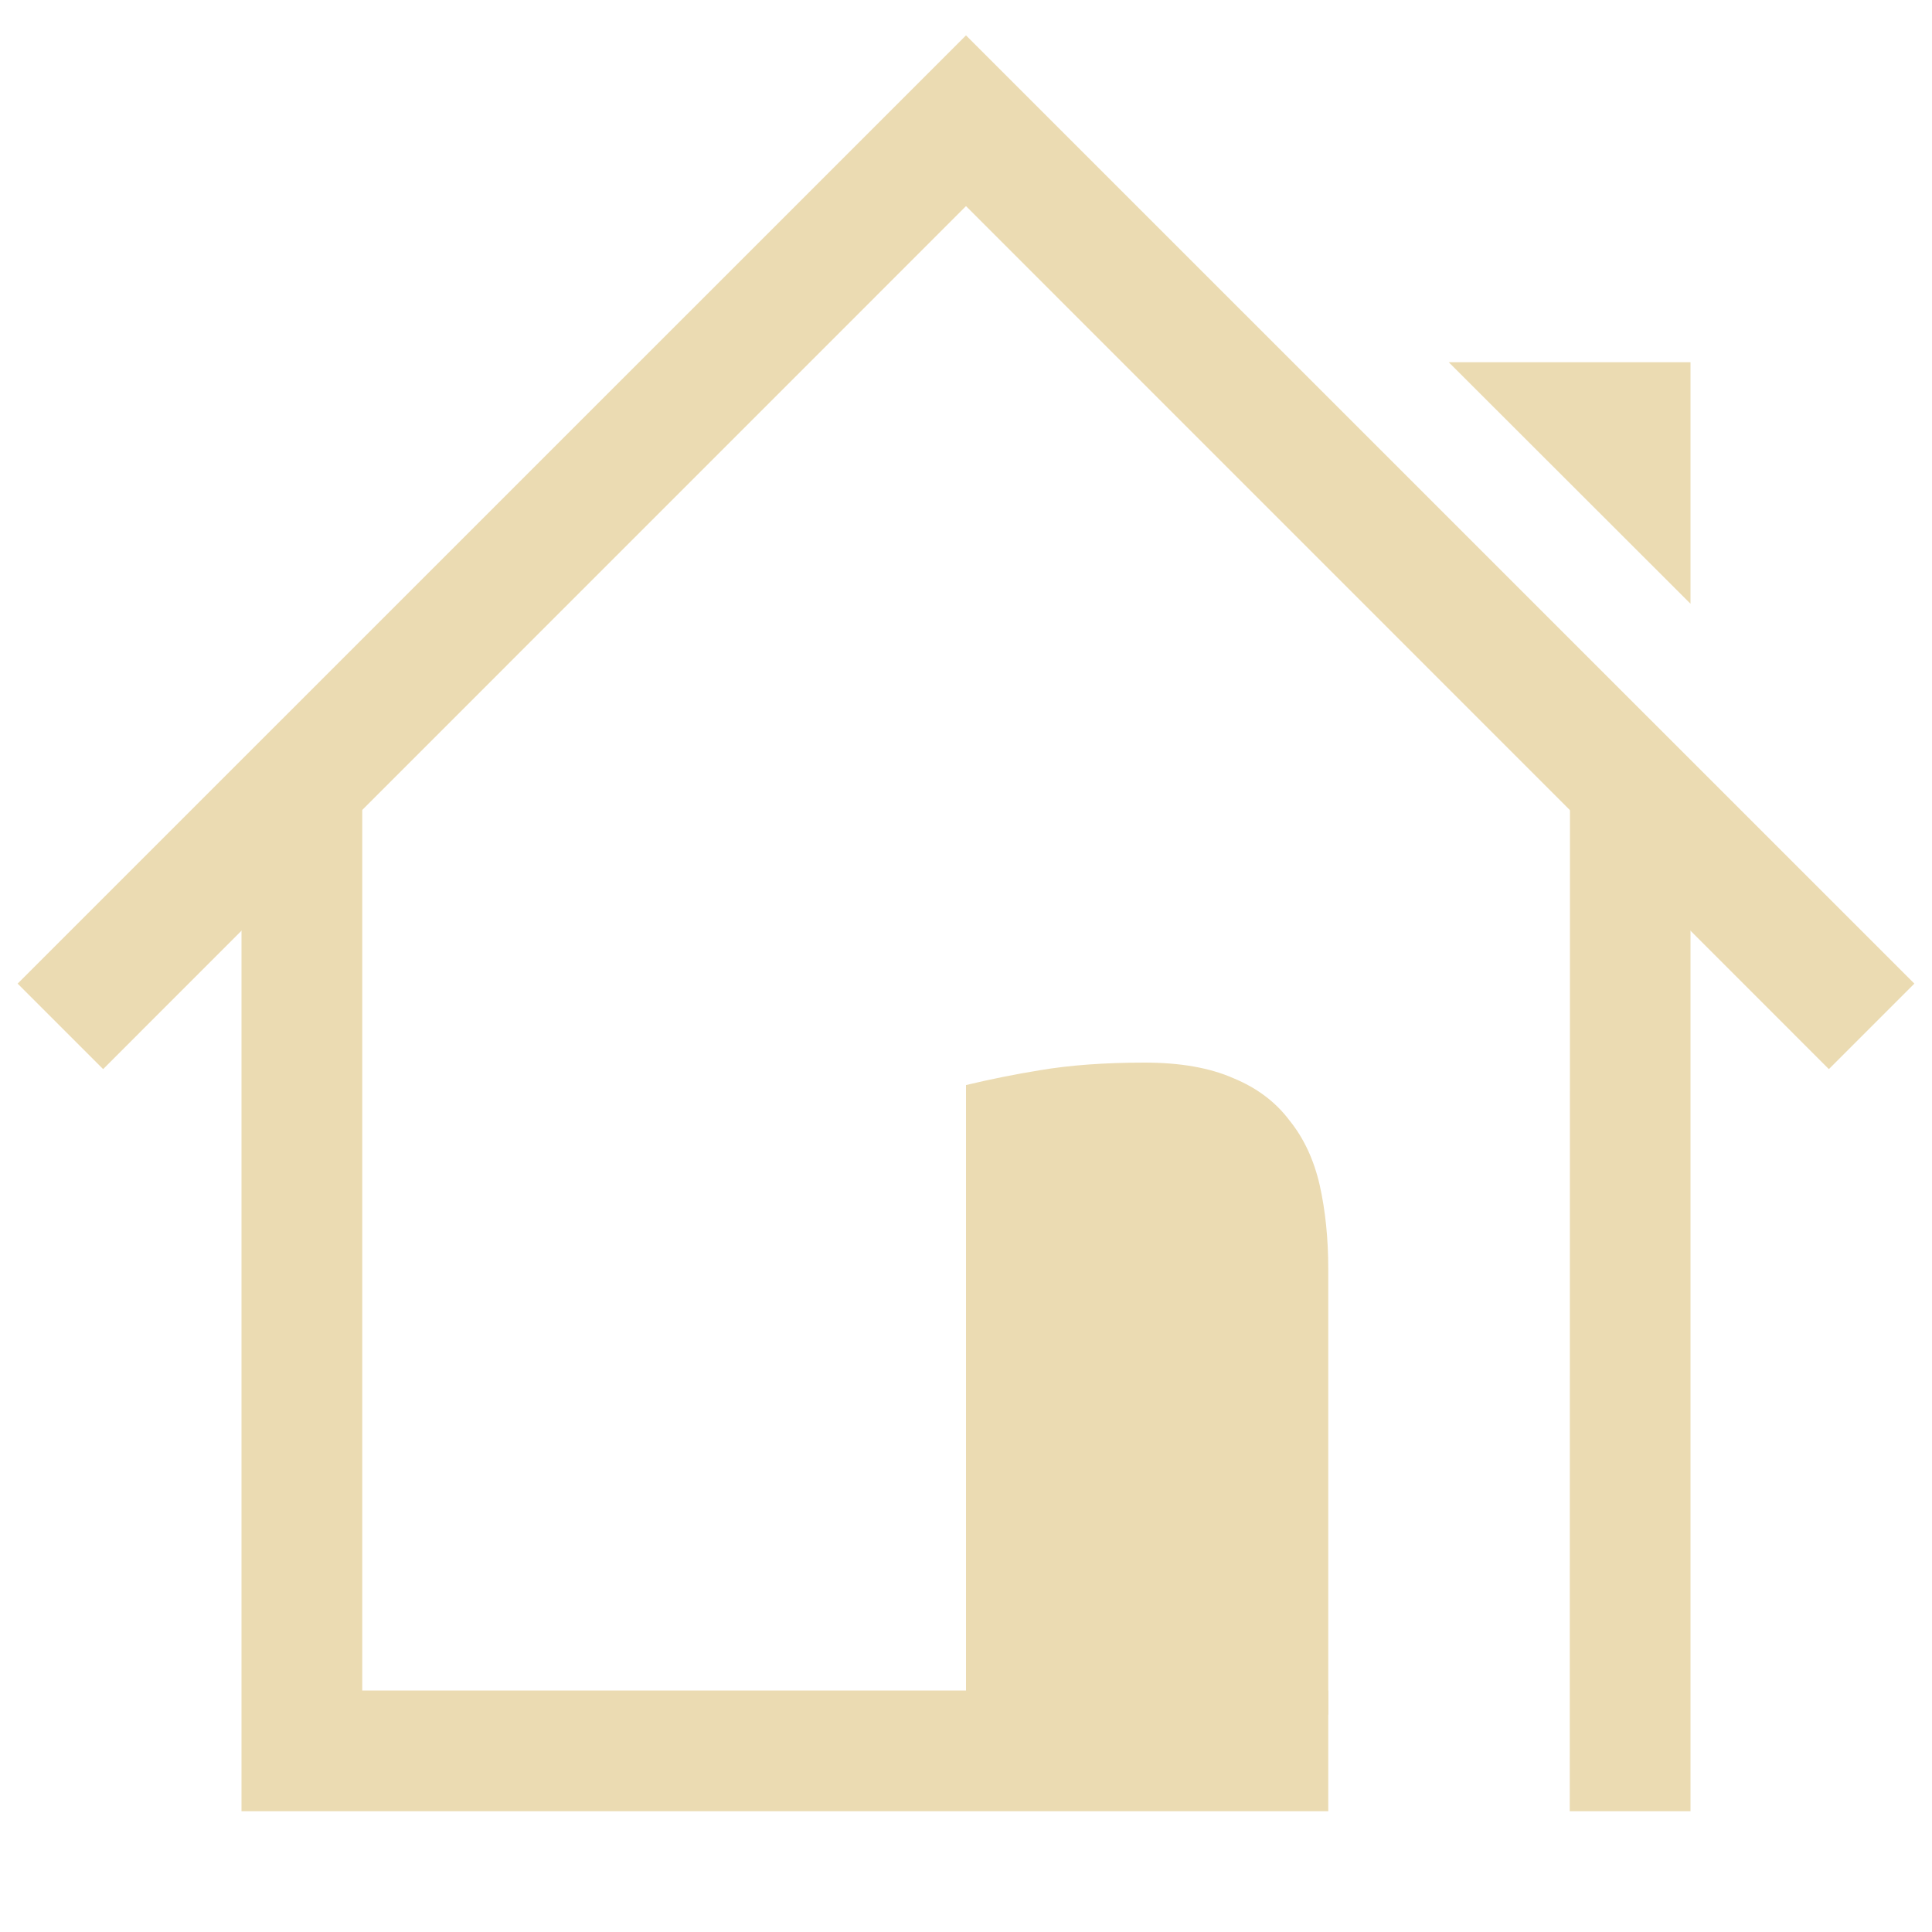
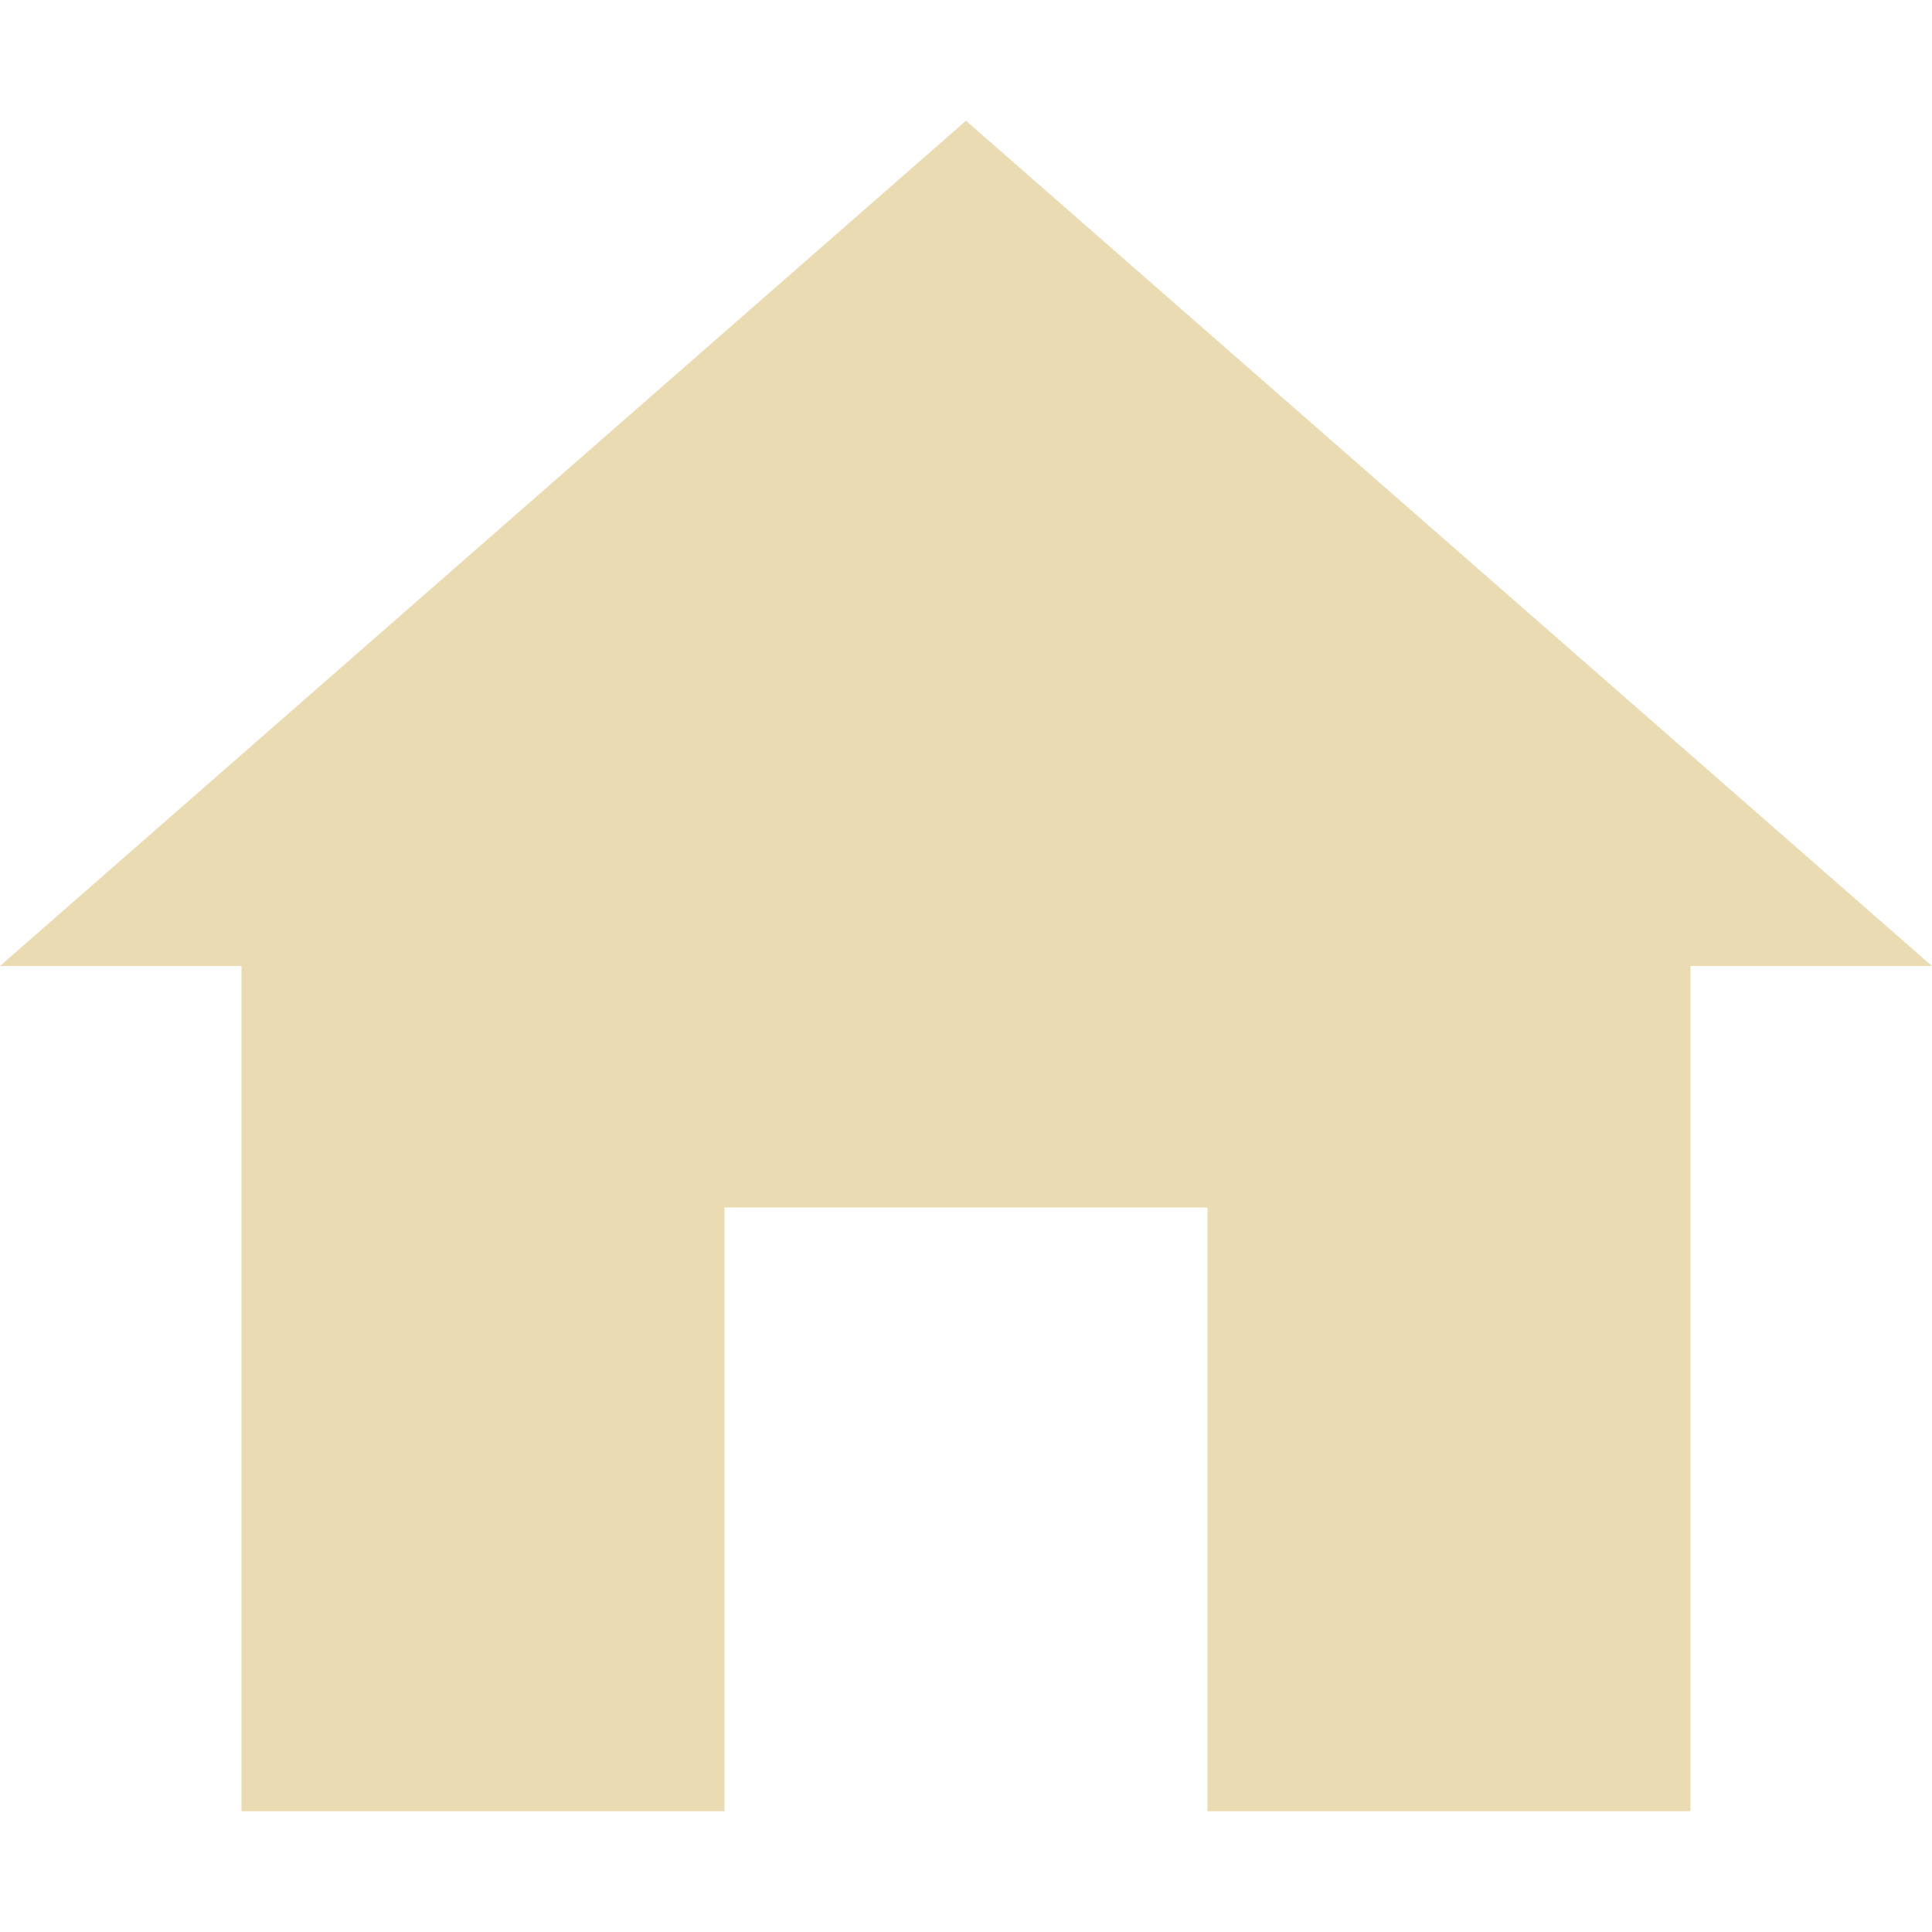
- <svg xmlns="http://www.w3.org/2000/svg" width="16" height="16">
+ <svg xmlns="http://www.w3.org/2000/svg" width="16" height="16" version="1.1">
  <defs>
-     <style id="current-color-scheme" type="text/css">
-    .ColorScheme-Text { color:#ebdbb2; } .ColorScheme-Highlight { color:#458588; }
-   </style>
-     <linearGradient id="arrongin" x1="0%" x2="0%" y1="0%" y2="100%">
-       <stop offset="0%" style="stop-color:#d79921; stop-opacity:1" />
-       <stop offset="100%" style="stop-color:#b57614; stop-opacity:1" />
-     </linearGradient>
-     <linearGradient id="aurora" x1="0%" x2="0%" y1="0%" y2="100%">
-       <stop offset="0%" style="stop-color:#83a598; stop-opacity:1" />
-       <stop offset="100%" style="stop-color:#b16286; stop-opacity:1" />
-     </linearGradient>
-     <linearGradient id="fitdance" x1="0%" x2="0%" y1="0%" y2="100%">
-       <stop offset="0%" style="stop-color:#8ec07c; stop-opacity:1" />
-       <stop offset="100%" style="stop-color:#458588; stop-opacity:1" />
-     </linearGradient>
-     <linearGradient id="oomox" x1="0%" x2="0%" y1="0%" y2="100%">
-       <stop offset="0%" style="stop-color:#458588; stop-opacity:1" />
-       <stop offset="100%" style="stop-color:#928374; stop-opacity:1" />
-     </linearGradient>
-     <linearGradient id="rainblue" x1="0%" x2="0%" y1="0%" y2="100%">
-       <stop offset="0%" style="stop-color:#b8bb26; stop-opacity:1" />
-       <stop offset="100%" style="stop-color:#076678; stop-opacity:1" />
-     </linearGradient>
-     <linearGradient id="sunrise" x1="0%" x2="0%" y1="0%" y2="100%">
-       <stop offset="0%" style="stop-color: #fe8019; stop-opacity:1" />
-       <stop offset="100%" style="stop-color: #fabd2f; stop-opacity:1" />
-     </linearGradient>
-     <linearGradient id="telinkrin" x1="0%" x2="0%" y1="0%" y2="100%">
-       <stop offset="0%" style="stop-color: #83a598; stop-opacity:1" />
-       <stop offset="100%" style="stop-color: #83a598; stop-opacity:1" />
-     </linearGradient>
-     <linearGradient id="60spsycho" x1="0%" x2="0%" y1="0%" y2="100%">
-       <stop offset="0%" style="stop-color: #fb4934; stop-opacity:1" />
-       <stop offset="25%" style="stop-color: #fabd2f; stop-opacity:1" />
-       <stop offset="50%" style="stop-color: #fe8019; stop-opacity:1" />
-       <stop offset="100%" style="stop-color: #689d6a; stop-opacity:1" />
-     </linearGradient>
-     <linearGradient id="90ssummer" x1="0%" x2="0%" y1="0%" y2="100%">
-       <stop offset="0%" style="stop-color: #b16286; stop-opacity:1" />
-       <stop offset="20%" style="stop-color: #8ec07c; stop-opacity:1" />
-       <stop offset="50%" style="stop-color: #fabd2f; stop-opacity:1" />
-       <stop offset="100%" style="stop-color: #458588; stop-opacity:1" />
-     </linearGradient>
-     <linearGradient id="cyberneon" x1="0%" x2="0%" y1="0%" y2="100%">
-       <stop offset="0" style="stop-color:#83a598; stop-opacity:1" />
-       <stop offset="1" style="stop-color:#b16286; stop-opacity:1" />
-     </linearGradient>
+     <style type="text/css">.ColorScheme-Text { color:#ebdbb2; } .ColorScheme-Highlight { color:#458588; }</style>
  </defs>
-   <g transform="translate(-512 -32)">
-     <path fill="currentColor" class="ColorScheme-Text" d="M526 37v-2h-2.002z" overflow="visible" />
-     <path fill="currentColor" class="ColorScheme-Text" d="M514 39v8h9v-1h-8v-7.667zm11.002-1L525 47h1v-8z" />
-     <path fill="currentColor" class="ColorScheme-Text" d="M520 40.986a8.47 8.47 0 0 1 .607-.122c.253-.043.543-.064.872-.064.295 0 .54.043.735.129.195.08.35.197.465.35.119.147.202.326.25.535.047.21.071.44.071.693V46.2h-3z" />
-     <path fill="currentColor" class="ColorScheme-Text" fill-rule="evenodd" d="M520 32.293l-7.854 7.853.708.708L520 33.707l7.146 7.147.708-.708z" overflow="visible" />
-   </g>
+   <path class="ColorScheme-Text" d="m8 1-8 7h2v7h4v-5h4v5h4v-7h2z" fill="currentColor" />
</svg>
